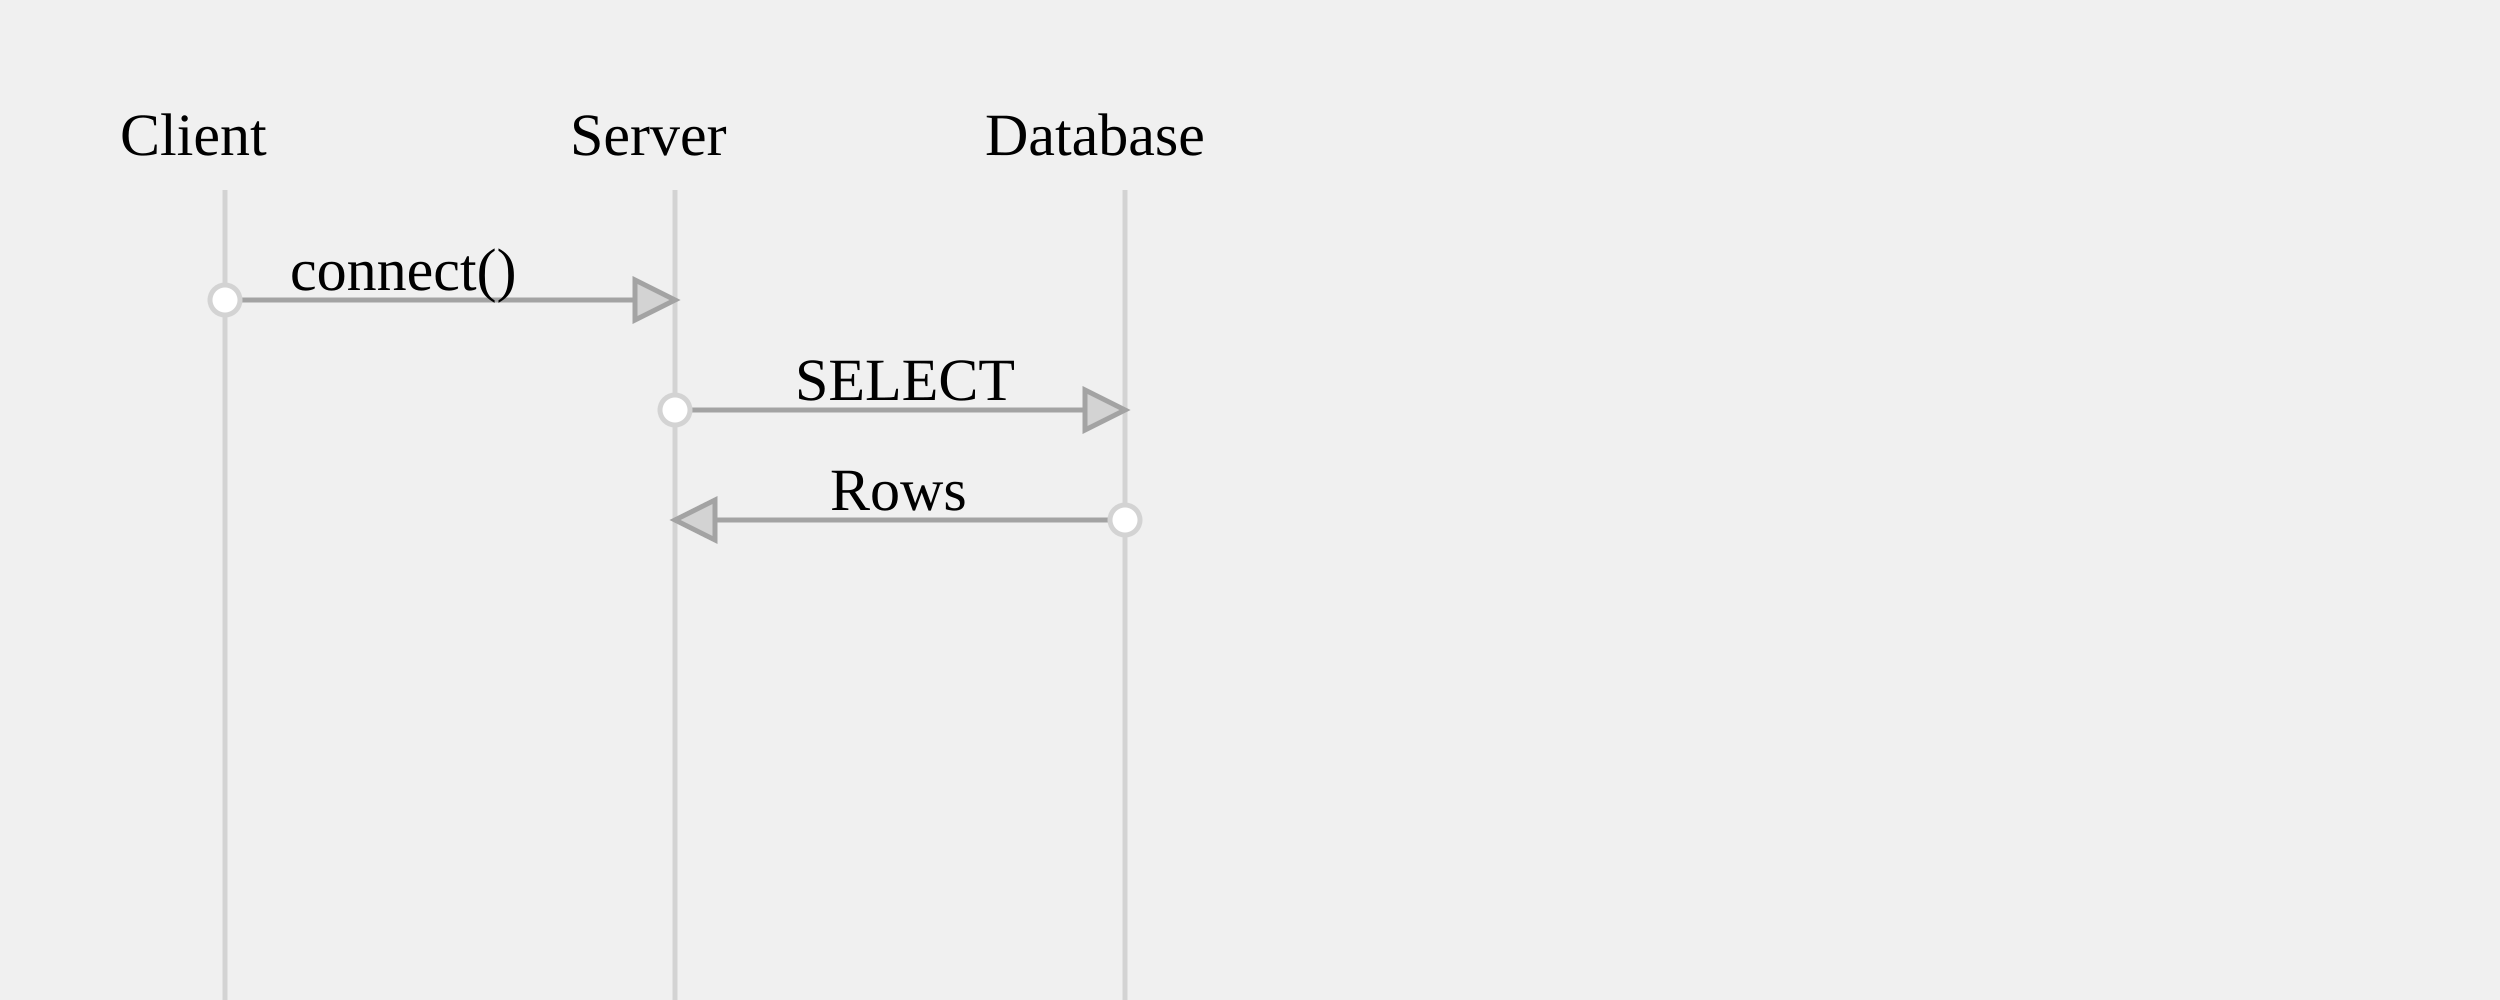
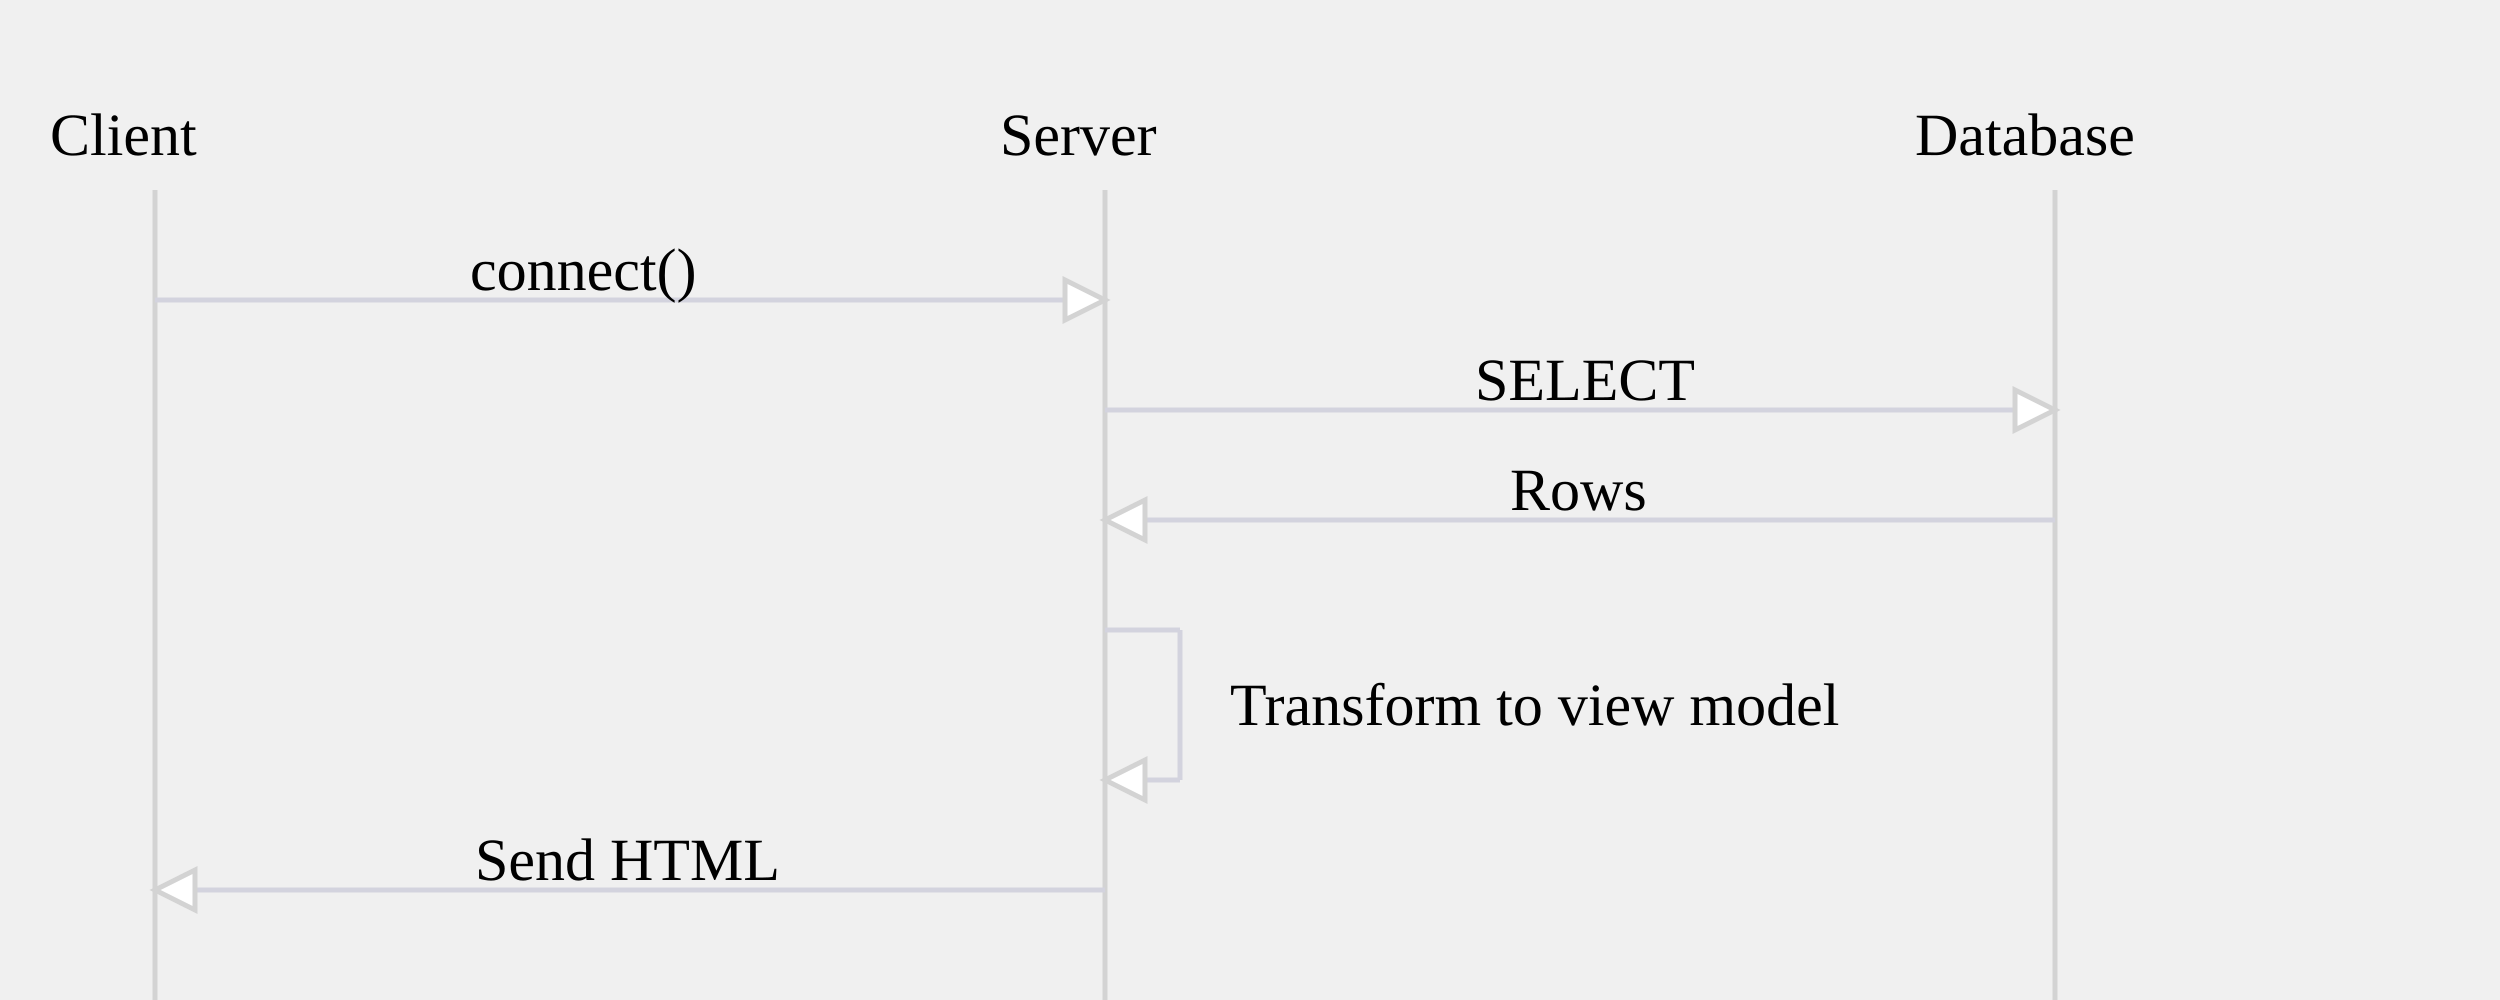
<svg xmlns="http://www.w3.org/2000/svg" width="500" height="200">
-   <line class="columnline" style="stroke:#d3d3d3" x1="45" y1="38" x2="45" y2="200" />
-   <text x="24" y="31">Client</text>
-   <line class="columnline" style="stroke:#d3d3d3" x1="135" y1="38" x2="135" y2="200" />
-   <text x="114" y="31">Server</text>
-   <line class="columnline" style="stroke:#d3d3d3" x1="225" y1="38" x2="225" y2="200" />
-   <text x="197" y="31">Database</text>
-   <path class="arrow" style="stroke:#a3a3a3" d="M45,60 L135,60" />
-   <circle class="arrowtail" style="fill:white;stroke:#d3d3d3" cx="45" cy="60" r="3" />
-   <g transform="rotate(0 135 60)">
-     <path class="arrowhead" style="stroke:#a3a3a3;fill:#d3d3d3" d="M135,60 l-8,-4 l 0,8 Z" />
+   <line class="columnline" style="stroke:#d3d3d3" x1="31" y1="38" x2="31" y2="200" />
+   <text x="10" y="31">Client</text>
+   <line class="columnline" style="stroke:#d3d3d3" x1="221" y1="38" x2="221" y2="200" />
+   <text x="200" y="31">Server</text>
+   <line class="columnline" style="stroke:#d3d3d3" x1="411" y1="38" x2="411" y2="200" />
+   <text x="383" y="31">Database</text>
+   <path class="arrow" style="stroke:#d3d3de" d="M31,60 L221,60" />
+   <g transform="rotate(0 221 60)">
+     <path class="arrowhead" style="stroke:#d3d3d3;fill:#ffffff" d="M221,60 l-8,-4 l 0,8 Z" />
  </g>
-   <text x="58" y="58">connect()</text>
-   <path class="arrow" style="stroke:#a3a3a3" d="M135,82 L225,82" />
-   <circle class="arrowtail" style="fill:white;stroke:#d3d3d3" cx="135" cy="82" r="3" />
-   <g transform="rotate(0 225 82)">
-     <path class="arrowhead" style="stroke:#a3a3a3;fill:#d3d3d3" d="M225,82 l-8,-4 l 0,8 Z" />
+   <text x="94" y="58">connect()</text>
+   <path class="arrow" style="stroke:#d3d3de" d="M221,82 L411,82" />
+   <g transform="rotate(0 411 82)">
+     <path class="arrowhead" style="stroke:#d3d3d3;fill:#ffffff" d="M411,82 l-8,-4 l 0,8 Z" />
  </g>
-   <text x="159" y="80">SELECT</text>
-   <path class="arrow" style="stroke:#a3a3a3" d="M225,104 L135,104" />
-   <circle class="arrowtail" style="fill:white;stroke:#d3d3d3" cx="225" cy="104" r="3" />
-   <g transform="rotate(180 135 104)">
-     <path class="arrowhead" style="stroke:#a3a3a3;fill:#d3d3d3" d="M135,104 l-8,-4 l 0,8 Z" />
+   <text x="295" y="80">SELECT</text>
+   <path class="arrow" style="stroke:#d3d3de" d="M411,104 L221,104" />
+   <g transform="rotate(180 221 104)">
+     <path class="arrowhead" style="stroke:#d3d3d3;fill:#ffffff" d="M221,104 l-8,-4 l 0,8 Z" />
  </g>
-   <text x="166" y="102">Rows</text>
+   <text x="302" y="102">Rows</text>
+   <line class="arrow" style="stroke:#d3d3de" x1="221" y1="126" x2="236" y2="126" />
+   <line class="arrow" style="stroke:#d3d3de" x1="236" y1="126" x2="236" y2="156" />
+   <path class="arrow" style="stroke:#d3d3de" d="M236,156 L221,156" />
+   <g transform="rotate(180 221 156)">
+     <path class="arrowhead" style="stroke:#d3d3d3;fill:#ffffff" d="M221,156 l-8,-4 l 0,8 Z" />
+   </g>
+   <text x="246" y="145">Transform to view model</text>
+   <path class="arrow" style="stroke:#d3d3de" d="M221,178 L31,178" />
+   <g transform="rotate(180 31 178)">
+     <path class="arrowhead" style="stroke:#d3d3d3;fill:#ffffff" d="M31,178 l-8,-4 l 0,8 Z" />
+   </g>
+   <text x="95" y="176">Send HTML</text>
</svg>
